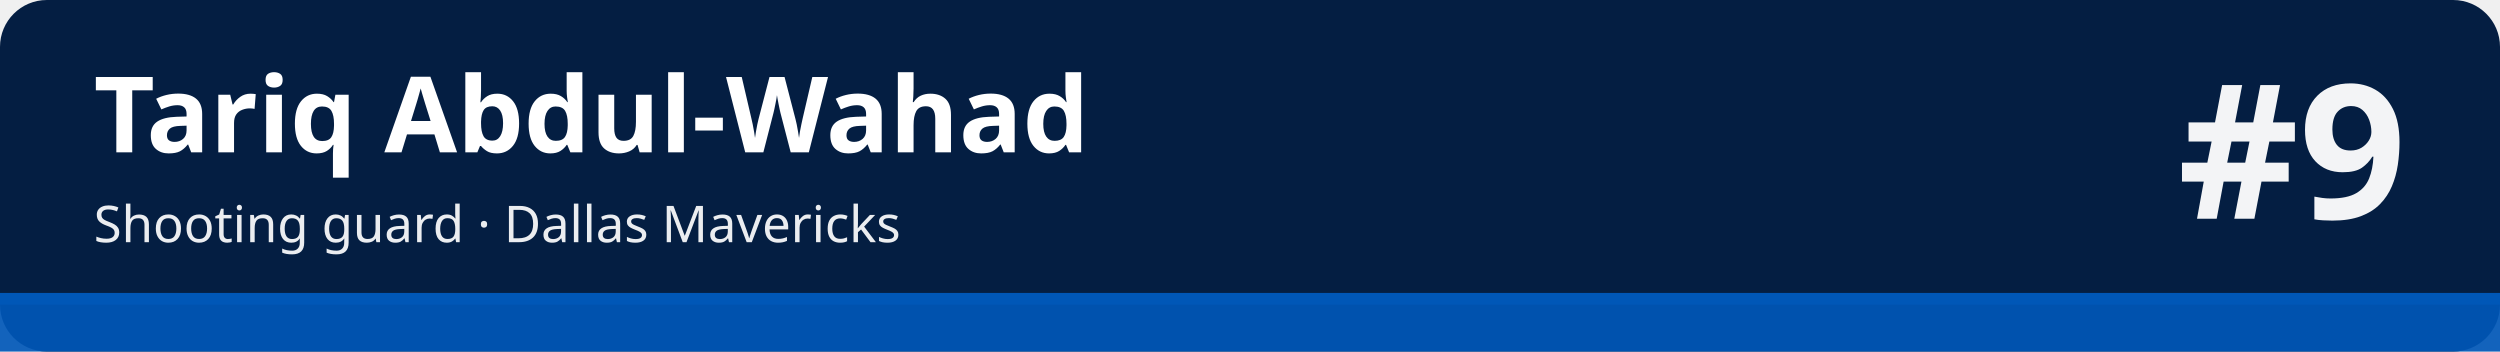
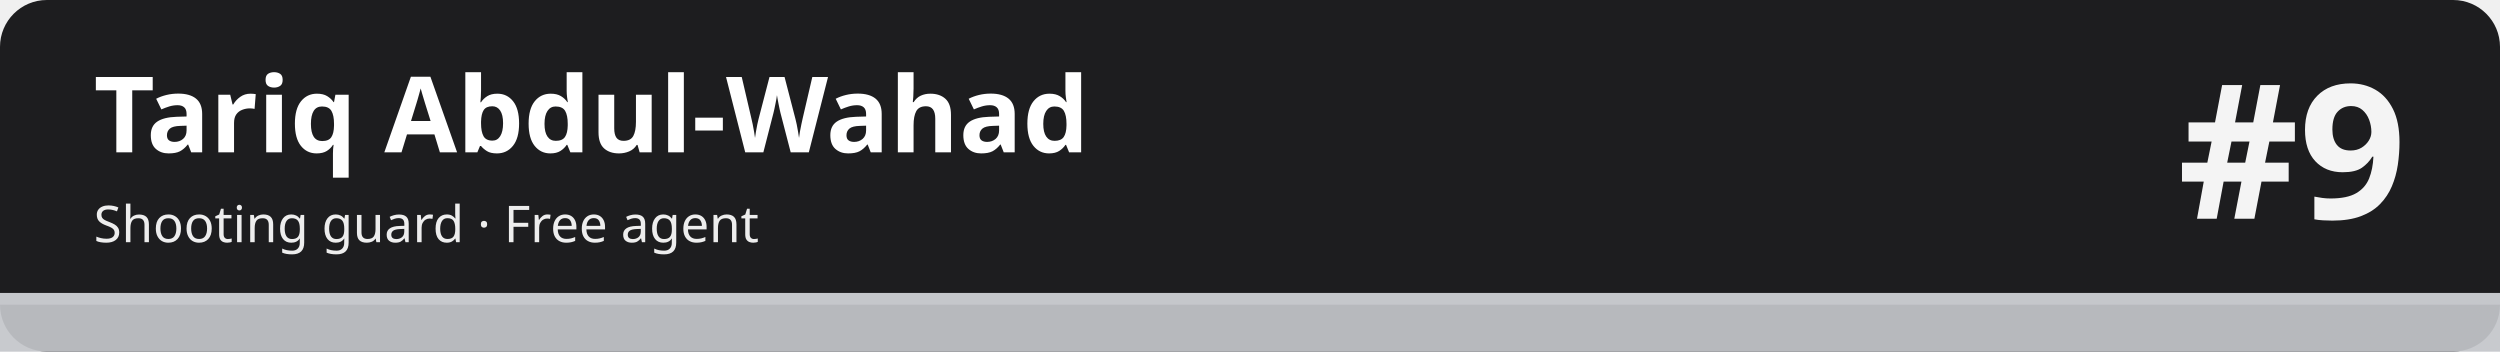
<svg xmlns="http://www.w3.org/2000/svg" width="1280" height="180" viewBox="0 0 1280 180" role="img" aria-labelledby="t d">
-   <rect width="1280" height="180" rx="24" fill="#041e42" />
-   <rect x="0" y="150" width="1280" height="30" fill="#0057b7" fill-opacity=".92" />
-   <rect x="0" y="150" width="1280" height="6" fill="#0057b7" />
+   <rect width="1280" height="180" rx="24" fill="#1d1d1f" />
+   <rect x="0" y="150" width="1280" height="30" fill="#c5c7cb" fill-opacity=".92" />
+   <rect x="0" y="150" width="1280" height="6" fill="#c5c7cb" />
  <text x="48" y="78" font-family="sans-serif" font-size="54" font-weight="700" fill="#ffffff">Tariq Abdul-Wahad</text>
-   <text x="48" y="124" font-family="sans-serif" font-size="26" fill="#ffffff" fill-opacity=".92">Shooting guard · Dallas Mavericks</text>
+   <text x="48" y="124" font-family="sans-serif" font-size="26" fill="#ffffff" fill-opacity=".92">Shooting guard · Free agent</text>
  <text x="1232" y="112" font-family="sans-serif" font-size="96" font-weight="800" fill="#ffffff" fill-opacity=".95" text-anchor="end">#9</text>
</svg>
